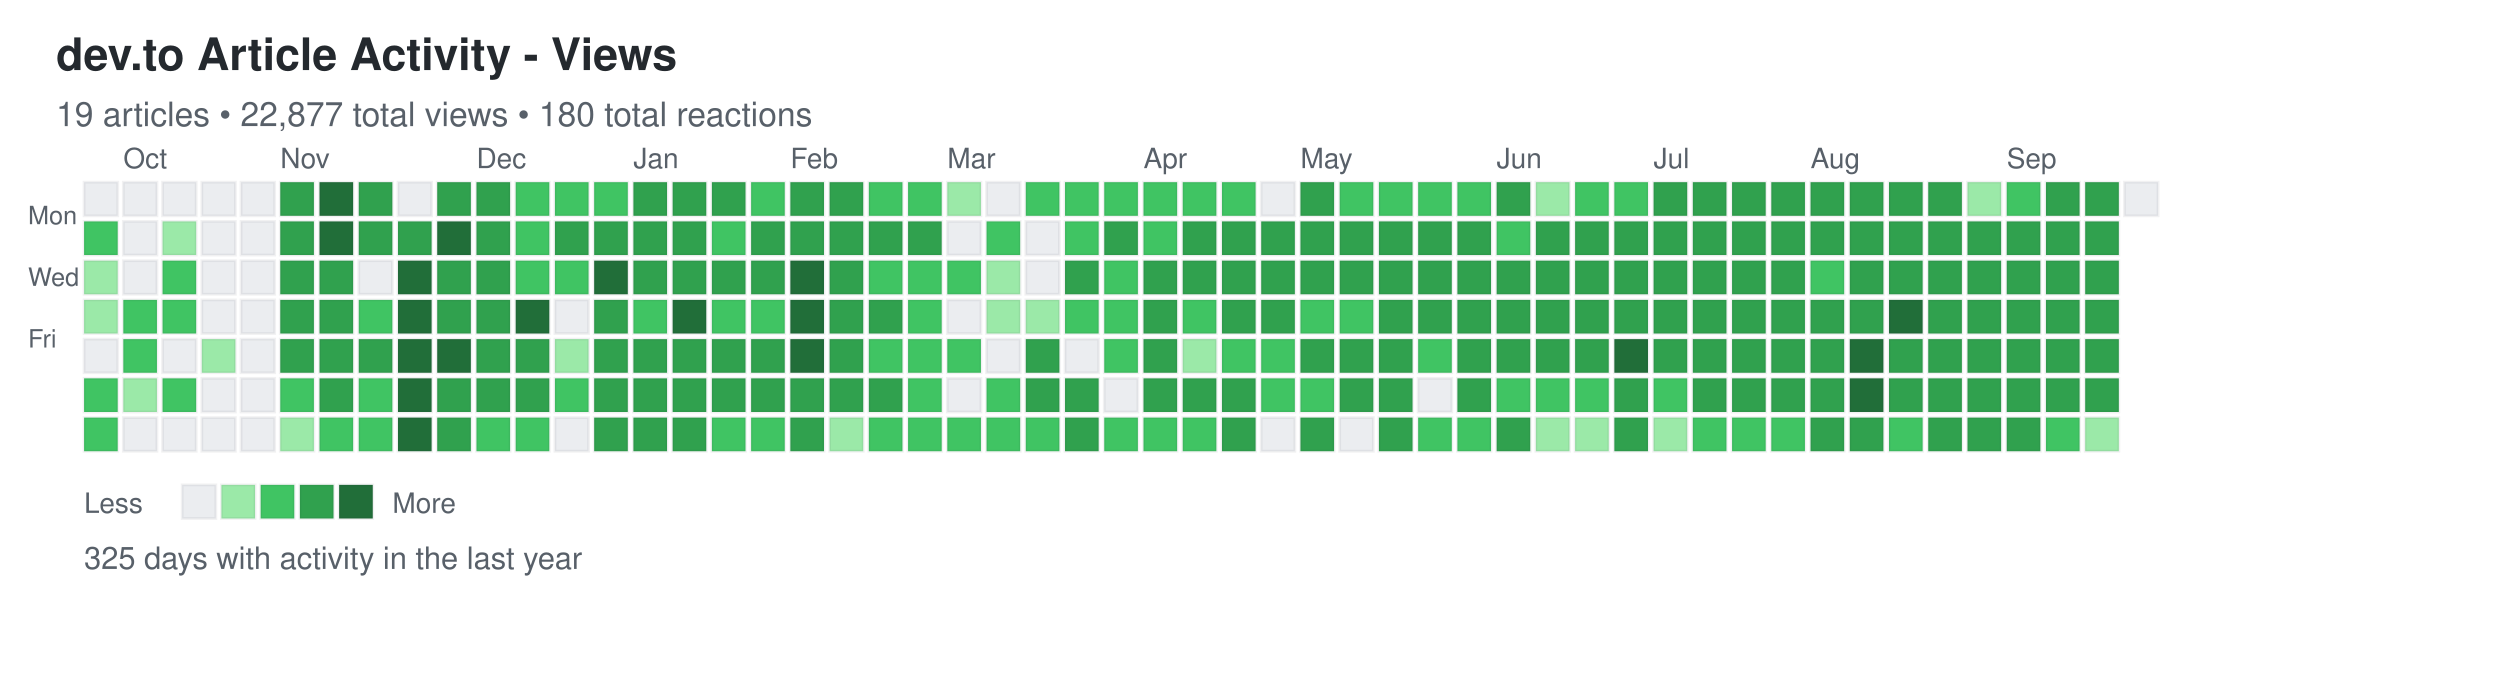
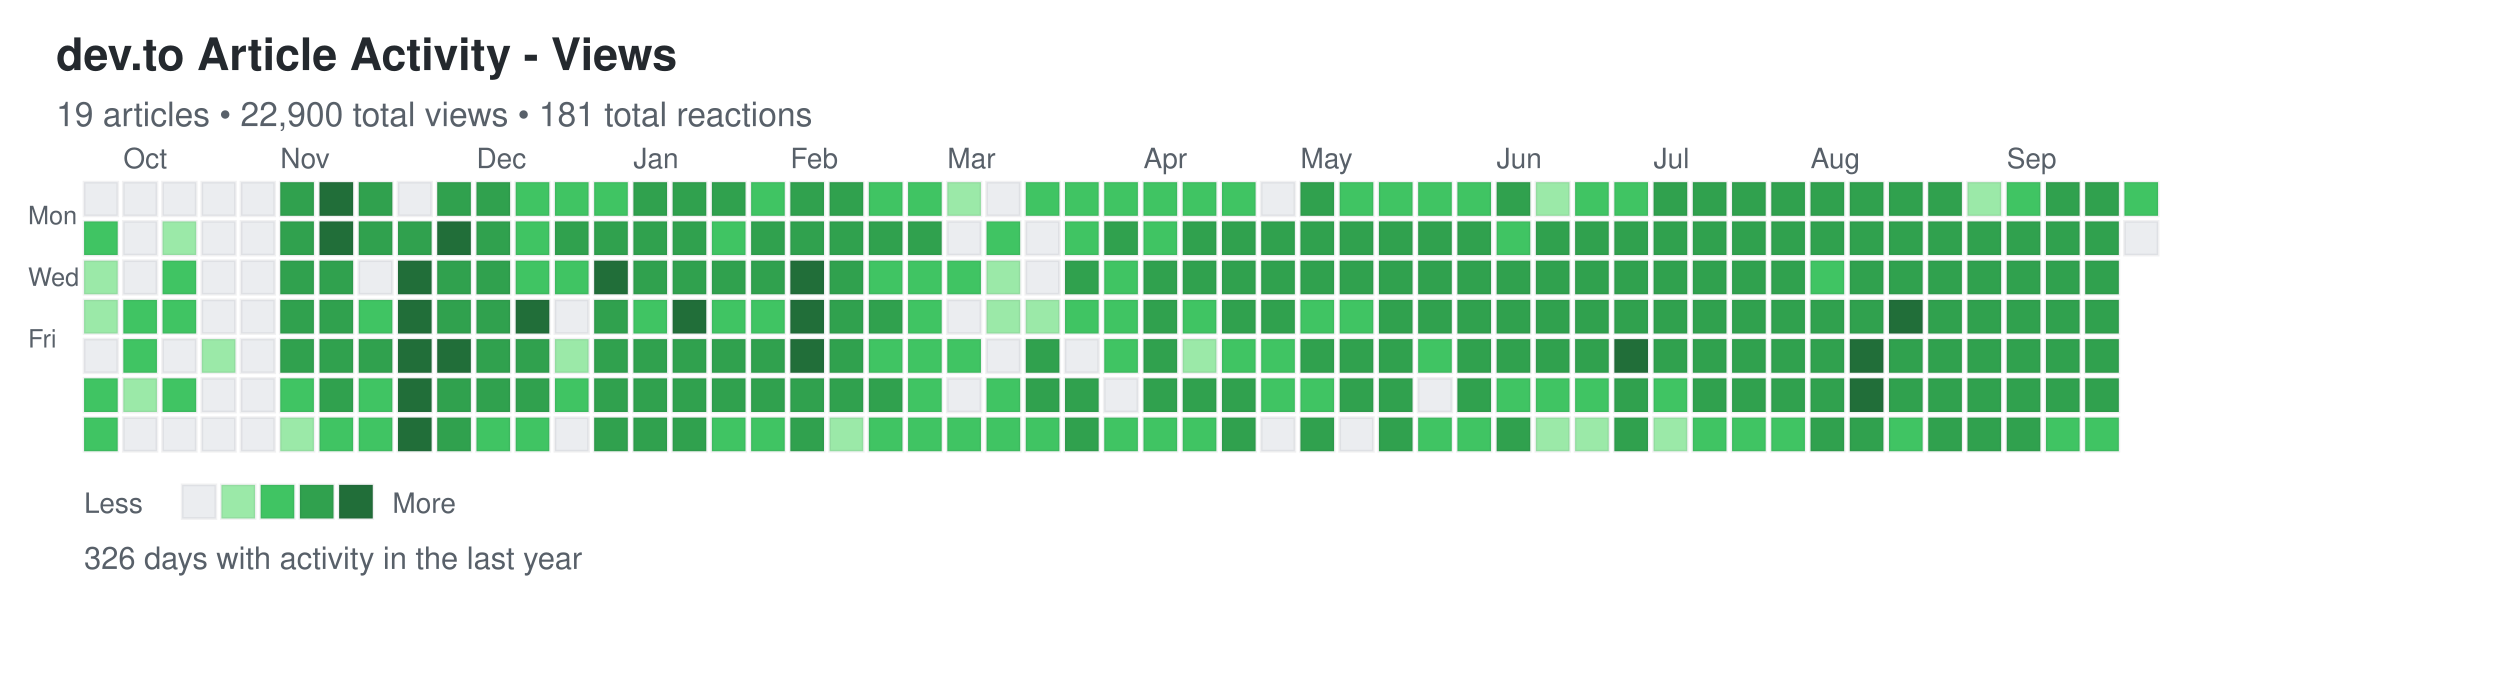
<svg xmlns="http://www.w3.org/2000/svg" width="892" height="248">
  <defs>
    <style>
.day { stroke: rgba(27,31,35,0.06); stroke-width: 1px; cursor: pointer; }
.day:hover { stroke: rgba(27,31,35,0.3); stroke-width: 2px; }
.month-label { font-family: -apple-system, BlinkMacSystemFont, "Segoe UI", Helvetica, Arial, sans-serif; font-size: 10px; fill: #586069; }
.day-label { font-family: -apple-system, BlinkMacSystemFont, "Segoe UI", Helvetica, Arial, sans-serif; font-size: 9px; fill: #586069; }
.title { font-family: -apple-system, BlinkMacSystemFont, "Segoe UI", Helvetica, Arial, sans-serif; font-size: 16px; font-weight: 600; fill: #24292e; }
.subtitle { font-family: -apple-system, BlinkMacSystemFont, "Segoe UI", Helvetica, Arial, sans-serif; font-size: 12px; fill: #586069; }
.stats { font-family: -apple-system, BlinkMacSystemFont, "Segoe UI", Helvetica, Arial, sans-serif; font-size: 11px; fill: #586069; }
.legend-text { font-family: -apple-system, BlinkMacSystemFont, "Segoe UI", Helvetica, Arial, sans-serif; font-size: 10px; fill: #586069; }
</style>
  </defs>
  <text x="20" y="25" class="title">dev.to Article Activity - Views</text>
-   <text x="20" y="45" class="subtitle">19 articles • 22,877 total views • 180 total reactions</text>
+   <text x="20" y="45" class="subtitle">19 articles • 22,900 total views • 181 total reactions</text>
  <text x="10" y="80" class="day-label">Mon</text>
  <text x="10" y="102" class="day-label">Wed</text>
  <text x="10" y="124" class="day-label">Fri</text>
  <rect x="30" y="65" width="12" height="12" fill="#ebedf0" class="day" data-date="2024-09-22" data-level="0" />
  <rect x="30" y="79" width="12" height="12" fill="#40c463" class="day" data-date="2024-09-23" data-level="2" />
  <rect x="30" y="93" width="12" height="12" fill="#9be9a8" class="day" data-date="2024-09-24" data-level="1" />
  <rect x="30" y="107" width="12" height="12" fill="#9be9a8" class="day" data-date="2024-09-25" data-level="1" />
  <rect x="30" y="121" width="12" height="12" fill="#ebedf0" class="day" data-date="2024-09-26" data-level="0" />
  <rect x="30" y="135" width="12" height="12" fill="#40c463" class="day" data-date="2024-09-27" data-level="2" />
  <rect x="30" y="149" width="12" height="12" fill="#40c463" class="day" data-date="2024-09-28" data-level="2" />
  <rect x="44" y="65" width="12" height="12" fill="#ebedf0" class="day" data-date="2024-09-29" data-level="0" />
  <rect x="44" y="79" width="12" height="12" fill="#ebedf0" class="day" data-date="2024-09-30" data-level="0" />
  <rect x="44" y="93" width="12" height="12" fill="#ebedf0" class="day" data-date="2024-10-01" data-level="0" />
  <rect x="44" y="107" width="12" height="12" fill="#40c463" class="day" data-date="2024-10-02" data-level="2" />
  <rect x="44" y="121" width="12" height="12" fill="#40c463" class="day" data-date="2024-10-03" data-level="2" />
  <rect x="44" y="135" width="12" height="12" fill="#9be9a8" class="day" data-date="2024-10-04" data-level="1" />
  <rect x="44" y="149" width="12" height="12" fill="#ebedf0" class="day" data-date="2024-10-05" data-level="0" />
  <rect x="58" y="65" width="12" height="12" fill="#ebedf0" class="day" data-date="2024-10-06" data-level="0" />
  <rect x="58" y="79" width="12" height="12" fill="#9be9a8" class="day" data-date="2024-10-07" data-level="1" />
  <rect x="58" y="93" width="12" height="12" fill="#40c463" class="day" data-date="2024-10-08" data-level="2" />
  <rect x="58" y="107" width="12" height="12" fill="#40c463" class="day" data-date="2024-10-09" data-level="2" />
  <rect x="58" y="121" width="12" height="12" fill="#ebedf0" class="day" data-date="2024-10-10" data-level="0" />
  <rect x="58" y="135" width="12" height="12" fill="#40c463" class="day" data-date="2024-10-11" data-level="2" />
  <rect x="58" y="149" width="12" height="12" fill="#ebedf0" class="day" data-date="2024-10-12" data-level="0" />
  <rect x="72" y="65" width="12" height="12" fill="#ebedf0" class="day" data-date="2024-10-13" data-level="0" />
  <rect x="72" y="79" width="12" height="12" fill="#ebedf0" class="day" data-date="2024-10-14" data-level="0" />
  <rect x="72" y="93" width="12" height="12" fill="#ebedf0" class="day" data-date="2024-10-15" data-level="0" />
  <rect x="72" y="107" width="12" height="12" fill="#ebedf0" class="day" data-date="2024-10-16" data-level="0" />
  <rect x="72" y="121" width="12" height="12" fill="#9be9a8" class="day" data-date="2024-10-17" data-level="1" />
  <rect x="72" y="135" width="12" height="12" fill="#ebedf0" class="day" data-date="2024-10-18" data-level="0" />
  <rect x="72" y="149" width="12" height="12" fill="#ebedf0" class="day" data-date="2024-10-19" data-level="0" />
  <rect x="86" y="65" width="12" height="12" fill="#ebedf0" class="day" data-date="2024-10-20" data-level="0" />
  <rect x="86" y="79" width="12" height="12" fill="#ebedf0" class="day" data-date="2024-10-21" data-level="0" />
  <rect x="86" y="93" width="12" height="12" fill="#ebedf0" class="day" data-date="2024-10-22" data-level="0" />
  <rect x="86" y="107" width="12" height="12" fill="#ebedf0" class="day" data-date="2024-10-23" data-level="0" />
  <rect x="86" y="121" width="12" height="12" fill="#ebedf0" class="day" data-date="2024-10-24" data-level="0" />
  <rect x="86" y="135" width="12" height="12" fill="#ebedf0" class="day" data-date="2024-10-25" data-level="0" />
  <rect x="86" y="149" width="12" height="12" fill="#ebedf0" class="day" data-date="2024-10-26" data-level="0" />
  <rect x="100" y="65" width="12" height="12" fill="#30a14e" class="day" data-date="2024-10-27" data-level="3" />
  <rect x="100" y="79" width="12" height="12" fill="#30a14e" class="day" data-date="2024-10-28" data-level="3" />
  <rect x="100" y="93" width="12" height="12" fill="#30a14e" class="day" data-date="2024-10-29" data-level="3" />
  <rect x="100" y="107" width="12" height="12" fill="#30a14e" class="day" data-date="2024-10-30" data-level="3" />
  <rect x="100" y="121" width="12" height="12" fill="#30a14e" class="day" data-date="2024-10-31" data-level="3" />
  <rect x="100" y="135" width="12" height="12" fill="#40c463" class="day" data-date="2024-11-01" data-level="2" />
  <rect x="100" y="149" width="12" height="12" fill="#9be9a8" class="day" data-date="2024-11-02" data-level="1" />
  <rect x="114" y="65" width="12" height="12" fill="#216e39" class="day" data-date="2024-11-03" data-level="4" />
  <rect x="114" y="79" width="12" height="12" fill="#216e39" class="day" data-date="2024-11-04" data-level="4" />
  <rect x="114" y="93" width="12" height="12" fill="#30a14e" class="day" data-date="2024-11-05" data-level="3" />
  <rect x="114" y="107" width="12" height="12" fill="#30a14e" class="day" data-date="2024-11-06" data-level="3" />
  <rect x="114" y="121" width="12" height="12" fill="#30a14e" class="day" data-date="2024-11-07" data-level="3" />
  <rect x="114" y="135" width="12" height="12" fill="#30a14e" class="day" data-date="2024-11-08" data-level="3" />
  <rect x="114" y="149" width="12" height="12" fill="#40c463" class="day" data-date="2024-11-09" data-level="2" />
  <rect x="128" y="65" width="12" height="12" fill="#30a14e" class="day" data-date="2024-11-10" data-level="3" />
  <rect x="128" y="79" width="12" height="12" fill="#30a14e" class="day" data-date="2024-11-11" data-level="3" />
  <rect x="128" y="93" width="12" height="12" fill="#ebedf0" class="day" data-date="2024-11-12" data-level="0" />
  <rect x="128" y="107" width="12" height="12" fill="#40c463" class="day" data-date="2024-11-13" data-level="2" />
  <rect x="128" y="121" width="12" height="12" fill="#30a14e" class="day" data-date="2024-11-14" data-level="3" />
  <rect x="128" y="135" width="12" height="12" fill="#40c463" class="day" data-date="2024-11-15" data-level="2" />
  <rect x="128" y="149" width="12" height="12" fill="#40c463" class="day" data-date="2024-11-16" data-level="2" />
  <rect x="142" y="65" width="12" height="12" fill="#ebedf0" class="day" data-date="2024-11-17" data-level="0" />
  <rect x="142" y="79" width="12" height="12" fill="#30a14e" class="day" data-date="2024-11-18" data-level="3" />
  <rect x="142" y="93" width="12" height="12" fill="#216e39" class="day" data-date="2024-11-19" data-level="4" />
  <rect x="142" y="107" width="12" height="12" fill="#216e39" class="day" data-date="2024-11-20" data-level="4" />
  <rect x="142" y="121" width="12" height="12" fill="#216e39" class="day" data-date="2024-11-21" data-level="4" />
  <rect x="142" y="135" width="12" height="12" fill="#216e39" class="day" data-date="2024-11-22" data-level="4" />
  <rect x="142" y="149" width="12" height="12" fill="#216e39" class="day" data-date="2024-11-23" data-level="4" />
  <rect x="156" y="65" width="12" height="12" fill="#30a14e" class="day" data-date="2024-11-24" data-level="3" />
  <rect x="156" y="79" width="12" height="12" fill="#216e39" class="day" data-date="2024-11-25" data-level="4" />
  <rect x="156" y="93" width="12" height="12" fill="#30a14e" class="day" data-date="2024-11-26" data-level="3" />
  <rect x="156" y="107" width="12" height="12" fill="#30a14e" class="day" data-date="2024-11-27" data-level="3" />
  <rect x="156" y="121" width="12" height="12" fill="#216e39" class="day" data-date="2024-11-28" data-level="4" />
  <rect x="156" y="135" width="12" height="12" fill="#30a14e" class="day" data-date="2024-11-29" data-level="3" />
  <rect x="156" y="149" width="12" height="12" fill="#30a14e" class="day" data-date="2024-11-30" data-level="3" />
  <rect x="170" y="65" width="12" height="12" fill="#30a14e" class="day" data-date="2024-12-01" data-level="3" />
  <rect x="170" y="79" width="12" height="12" fill="#30a14e" class="day" data-date="2024-12-02" data-level="3" />
  <rect x="170" y="93" width="12" height="12" fill="#30a14e" class="day" data-date="2024-12-03" data-level="3" />
  <rect x="170" y="107" width="12" height="12" fill="#30a14e" class="day" data-date="2024-12-04" data-level="3" />
  <rect x="170" y="121" width="12" height="12" fill="#30a14e" class="day" data-date="2024-12-05" data-level="3" />
  <rect x="170" y="135" width="12" height="12" fill="#30a14e" class="day" data-date="2024-12-06" data-level="3" />
  <rect x="170" y="149" width="12" height="12" fill="#40c463" class="day" data-date="2024-12-07" data-level="2" />
  <rect x="184" y="65" width="12" height="12" fill="#40c463" class="day" data-date="2024-12-08" data-level="2" />
  <rect x="184" y="79" width="12" height="12" fill="#40c463" class="day" data-date="2024-12-09" data-level="2" />
  <rect x="184" y="93" width="12" height="12" fill="#40c463" class="day" data-date="2024-12-10" data-level="2" />
  <rect x="184" y="107" width="12" height="12" fill="#216e39" class="day" data-date="2024-12-11" data-level="4" />
  <rect x="184" y="121" width="12" height="12" fill="#30a14e" class="day" data-date="2024-12-12" data-level="3" />
  <rect x="184" y="135" width="12" height="12" fill="#30a14e" class="day" data-date="2024-12-13" data-level="3" />
  <rect x="184" y="149" width="12" height="12" fill="#40c463" class="day" data-date="2024-12-14" data-level="2" />
  <rect x="198" y="65" width="12" height="12" fill="#40c463" class="day" data-date="2024-12-15" data-level="2" />
  <rect x="198" y="79" width="12" height="12" fill="#30a14e" class="day" data-date="2024-12-16" data-level="3" />
  <rect x="198" y="93" width="12" height="12" fill="#40c463" class="day" data-date="2024-12-17" data-level="2" />
  <rect x="198" y="107" width="12" height="12" fill="#ebedf0" class="day" data-date="2024-12-18" data-level="0" />
  <rect x="198" y="121" width="12" height="12" fill="#9be9a8" class="day" data-date="2024-12-19" data-level="1" />
  <rect x="198" y="135" width="12" height="12" fill="#40c463" class="day" data-date="2024-12-20" data-level="2" />
  <rect x="198" y="149" width="12" height="12" fill="#ebedf0" class="day" data-date="2024-12-21" data-level="0" />
  <rect x="212" y="65" width="12" height="12" fill="#40c463" class="day" data-date="2024-12-22" data-level="2" />
  <rect x="212" y="79" width="12" height="12" fill="#30a14e" class="day" data-date="2024-12-23" data-level="3" />
  <rect x="212" y="93" width="12" height="12" fill="#216e39" class="day" data-date="2024-12-24" data-level="4" />
  <rect x="212" y="107" width="12" height="12" fill="#30a14e" class="day" data-date="2024-12-25" data-level="3" />
  <rect x="212" y="121" width="12" height="12" fill="#30a14e" class="day" data-date="2024-12-26" data-level="3" />
  <rect x="212" y="135" width="12" height="12" fill="#30a14e" class="day" data-date="2024-12-27" data-level="3" />
  <rect x="212" y="149" width="12" height="12" fill="#30a14e" class="day" data-date="2024-12-28" data-level="3" />
  <rect x="226" y="65" width="12" height="12" fill="#30a14e" class="day" data-date="2024-12-29" data-level="3" />
  <rect x="226" y="79" width="12" height="12" fill="#30a14e" class="day" data-date="2024-12-30" data-level="3" />
  <rect x="226" y="93" width="12" height="12" fill="#30a14e" class="day" data-date="2024-12-31" data-level="3" />
  <rect x="226" y="107" width="12" height="12" fill="#40c463" class="day" data-date="2025-01-01" data-level="2" />
  <rect x="226" y="121" width="12" height="12" fill="#30a14e" class="day" data-date="2025-01-02" data-level="3" />
  <rect x="226" y="135" width="12" height="12" fill="#30a14e" class="day" data-date="2025-01-03" data-level="3" />
  <rect x="226" y="149" width="12" height="12" fill="#30a14e" class="day" data-date="2025-01-04" data-level="3" />
  <rect x="240" y="65" width="12" height="12" fill="#30a14e" class="day" data-date="2025-01-05" data-level="3" />
  <rect x="240" y="79" width="12" height="12" fill="#30a14e" class="day" data-date="2025-01-06" data-level="3" />
  <rect x="240" y="93" width="12" height="12" fill="#30a14e" class="day" data-date="2025-01-07" data-level="3" />
  <rect x="240" y="107" width="12" height="12" fill="#216e39" class="day" data-date="2025-01-08" data-level="4" />
  <rect x="240" y="121" width="12" height="12" fill="#30a14e" class="day" data-date="2025-01-09" data-level="3" />
  <rect x="240" y="135" width="12" height="12" fill="#30a14e" class="day" data-date="2025-01-10" data-level="3" />
  <rect x="240" y="149" width="12" height="12" fill="#30a14e" class="day" data-date="2025-01-11" data-level="3" />
  <rect x="254" y="65" width="12" height="12" fill="#30a14e" class="day" data-date="2025-01-12" data-level="3" />
  <rect x="254" y="79" width="12" height="12" fill="#40c463" class="day" data-date="2025-01-13" data-level="2" />
  <rect x="254" y="93" width="12" height="12" fill="#30a14e" class="day" data-date="2025-01-14" data-level="3" />
  <rect x="254" y="107" width="12" height="12" fill="#40c463" class="day" data-date="2025-01-15" data-level="2" />
  <rect x="254" y="121" width="12" height="12" fill="#30a14e" class="day" data-date="2025-01-16" data-level="3" />
  <rect x="254" y="135" width="12" height="12" fill="#30a14e" class="day" data-date="2025-01-17" data-level="3" />
  <rect x="254" y="149" width="12" height="12" fill="#40c463" class="day" data-date="2025-01-18" data-level="2" />
  <rect x="268" y="65" width="12" height="12" fill="#40c463" class="day" data-date="2025-01-19" data-level="2" />
  <rect x="268" y="79" width="12" height="12" fill="#30a14e" class="day" data-date="2025-01-20" data-level="3" />
  <rect x="268" y="93" width="12" height="12" fill="#30a14e" class="day" data-date="2025-01-21" data-level="3" />
  <rect x="268" y="107" width="12" height="12" fill="#40c463" class="day" data-date="2025-01-22" data-level="2" />
  <rect x="268" y="121" width="12" height="12" fill="#30a14e" class="day" data-date="2025-01-23" data-level="3" />
  <rect x="268" y="135" width="12" height="12" fill="#30a14e" class="day" data-date="2025-01-24" data-level="3" />
  <rect x="268" y="149" width="12" height="12" fill="#40c463" class="day" data-date="2025-01-25" data-level="2" />
  <rect x="282" y="65" width="12" height="12" fill="#30a14e" class="day" data-date="2025-01-26" data-level="3" />
  <rect x="282" y="79" width="12" height="12" fill="#30a14e" class="day" data-date="2025-01-27" data-level="3" />
  <rect x="282" y="93" width="12" height="12" fill="#216e39" class="day" data-date="2025-01-28" data-level="4" />
  <rect x="282" y="107" width="12" height="12" fill="#216e39" class="day" data-date="2025-01-29" data-level="4" />
  <rect x="282" y="121" width="12" height="12" fill="#216e39" class="day" data-date="2025-01-30" data-level="4" />
  <rect x="282" y="135" width="12" height="12" fill="#30a14e" class="day" data-date="2025-01-31" data-level="3" />
  <rect x="282" y="149" width="12" height="12" fill="#30a14e" class="day" data-date="2025-02-01" data-level="3" />
  <rect x="296" y="65" width="12" height="12" fill="#30a14e" class="day" data-date="2025-02-02" data-level="3" />
  <rect x="296" y="79" width="12" height="12" fill="#30a14e" class="day" data-date="2025-02-03" data-level="3" />
  <rect x="296" y="93" width="12" height="12" fill="#30a14e" class="day" data-date="2025-02-04" data-level="3" />
  <rect x="296" y="107" width="12" height="12" fill="#30a14e" class="day" data-date="2025-02-05" data-level="3" />
  <rect x="296" y="121" width="12" height="12" fill="#30a14e" class="day" data-date="2025-02-06" data-level="3" />
  <rect x="296" y="135" width="12" height="12" fill="#30a14e" class="day" data-date="2025-02-07" data-level="3" />
  <rect x="296" y="149" width="12" height="12" fill="#9be9a8" class="day" data-date="2025-02-08" data-level="1" />
  <rect x="310" y="65" width="12" height="12" fill="#40c463" class="day" data-date="2025-02-09" data-level="2" />
  <rect x="310" y="79" width="12" height="12" fill="#30a14e" class="day" data-date="2025-02-10" data-level="3" />
  <rect x="310" y="93" width="12" height="12" fill="#40c463" class="day" data-date="2025-02-11" data-level="2" />
  <rect x="310" y="107" width="12" height="12" fill="#30a14e" class="day" data-date="2025-02-12" data-level="3" />
  <rect x="310" y="121" width="12" height="12" fill="#40c463" class="day" data-date="2025-02-13" data-level="2" />
  <rect x="310" y="135" width="12" height="12" fill="#30a14e" class="day" data-date="2025-02-14" data-level="3" />
  <rect x="310" y="149" width="12" height="12" fill="#40c463" class="day" data-date="2025-02-15" data-level="2" />
  <rect x="324" y="65" width="12" height="12" fill="#40c463" class="day" data-date="2025-02-16" data-level="2" />
  <rect x="324" y="79" width="12" height="12" fill="#30a14e" class="day" data-date="2025-02-17" data-level="3" />
  <rect x="324" y="93" width="12" height="12" fill="#40c463" class="day" data-date="2025-02-18" data-level="2" />
  <rect x="324" y="107" width="12" height="12" fill="#40c463" class="day" data-date="2025-02-19" data-level="2" />
  <rect x="324" y="121" width="12" height="12" fill="#40c463" class="day" data-date="2025-02-20" data-level="2" />
  <rect x="324" y="135" width="12" height="12" fill="#40c463" class="day" data-date="2025-02-21" data-level="2" />
  <rect x="324" y="149" width="12" height="12" fill="#40c463" class="day" data-date="2025-02-22" data-level="2" />
  <rect x="338" y="65" width="12" height="12" fill="#9be9a8" class="day" data-date="2025-02-23" data-level="1" />
  <rect x="338" y="79" width="12" height="12" fill="#ebedf0" class="day" data-date="2025-02-24" data-level="0" />
  <rect x="338" y="93" width="12" height="12" fill="#40c463" class="day" data-date="2025-02-25" data-level="2" />
  <rect x="338" y="107" width="12" height="12" fill="#ebedf0" class="day" data-date="2025-02-26" data-level="0" />
  <rect x="338" y="121" width="12" height="12" fill="#40c463" class="day" data-date="2025-02-27" data-level="2" />
  <rect x="338" y="135" width="12" height="12" fill="#ebedf0" class="day" data-date="2025-02-28" data-level="0" />
  <rect x="338" y="149" width="12" height="12" fill="#40c463" class="day" data-date="2025-03-01" data-level="2" />
  <rect x="352" y="65" width="12" height="12" fill="#ebedf0" class="day" data-date="2025-03-02" data-level="0" />
  <rect x="352" y="79" width="12" height="12" fill="#40c463" class="day" data-date="2025-03-03" data-level="2" />
  <rect x="352" y="93" width="12" height="12" fill="#9be9a8" class="day" data-date="2025-03-04" data-level="1" />
  <rect x="352" y="107" width="12" height="12" fill="#9be9a8" class="day" data-date="2025-03-05" data-level="1" />
  <rect x="352" y="121" width="12" height="12" fill="#ebedf0" class="day" data-date="2025-03-06" data-level="0" />
  <rect x="352" y="135" width="12" height="12" fill="#40c463" class="day" data-date="2025-03-07" data-level="2" />
  <rect x="352" y="149" width="12" height="12" fill="#40c463" class="day" data-date="2025-03-08" data-level="2" />
  <rect x="366" y="65" width="12" height="12" fill="#40c463" class="day" data-date="2025-03-09" data-level="2" />
  <rect x="366" y="79" width="12" height="12" fill="#ebedf0" class="day" data-date="2025-03-10" data-level="0" />
  <rect x="366" y="93" width="12" height="12" fill="#ebedf0" class="day" data-date="2025-03-11" data-level="0" />
  <rect x="366" y="107" width="12" height="12" fill="#9be9a8" class="day" data-date="2025-03-12" data-level="1" />
  <rect x="366" y="121" width="12" height="12" fill="#30a14e" class="day" data-date="2025-03-13" data-level="3" />
  <rect x="366" y="135" width="12" height="12" fill="#30a14e" class="day" data-date="2025-03-14" data-level="3" />
  <rect x="366" y="149" width="12" height="12" fill="#40c463" class="day" data-date="2025-03-15" data-level="2" />
  <rect x="380" y="65" width="12" height="12" fill="#40c463" class="day" data-date="2025-03-16" data-level="2" />
  <rect x="380" y="79" width="12" height="12" fill="#40c463" class="day" data-date="2025-03-17" data-level="2" />
  <rect x="380" y="93" width="12" height="12" fill="#30a14e" class="day" data-date="2025-03-18" data-level="3" />
  <rect x="380" y="107" width="12" height="12" fill="#40c463" class="day" data-date="2025-03-19" data-level="2" />
  <rect x="380" y="121" width="12" height="12" fill="#ebedf0" class="day" data-date="2025-03-20" data-level="0" />
  <rect x="380" y="135" width="12" height="12" fill="#30a14e" class="day" data-date="2025-03-21" data-level="3" />
  <rect x="380" y="149" width="12" height="12" fill="#30a14e" class="day" data-date="2025-03-22" data-level="3" />
  <rect x="394" y="65" width="12" height="12" fill="#40c463" class="day" data-date="2025-03-23" data-level="2" />
  <rect x="394" y="79" width="12" height="12" fill="#30a14e" class="day" data-date="2025-03-24" data-level="3" />
  <rect x="394" y="93" width="12" height="12" fill="#40c463" class="day" data-date="2025-03-25" data-level="2" />
  <rect x="394" y="107" width="12" height="12" fill="#40c463" class="day" data-date="2025-03-26" data-level="2" />
  <rect x="394" y="121" width="12" height="12" fill="#40c463" class="day" data-date="2025-03-27" data-level="2" />
  <rect x="394" y="135" width="12" height="12" fill="#ebedf0" class="day" data-date="2025-03-28" data-level="0" />
  <rect x="394" y="149" width="12" height="12" fill="#40c463" class="day" data-date="2025-03-29" data-level="2" />
  <rect x="408" y="65" width="12" height="12" fill="#40c463" class="day" data-date="2025-03-30" data-level="2" />
  <rect x="408" y="79" width="12" height="12" fill="#40c463" class="day" data-date="2025-03-31" data-level="2" />
  <rect x="408" y="93" width="12" height="12" fill="#30a14e" class="day" data-date="2025-04-01" data-level="3" />
  <rect x="408" y="107" width="12" height="12" fill="#30a14e" class="day" data-date="2025-04-02" data-level="3" />
  <rect x="408" y="121" width="12" height="12" fill="#30a14e" class="day" data-date="2025-04-03" data-level="3" />
  <rect x="408" y="135" width="12" height="12" fill="#30a14e" class="day" data-date="2025-04-04" data-level="3" />
  <rect x="408" y="149" width="12" height="12" fill="#40c463" class="day" data-date="2025-04-05" data-level="2" />
  <rect x="422" y="65" width="12" height="12" fill="#40c463" class="day" data-date="2025-04-06" data-level="2" />
  <rect x="422" y="79" width="12" height="12" fill="#30a14e" class="day" data-date="2025-04-07" data-level="3" />
  <rect x="422" y="93" width="12" height="12" fill="#30a14e" class="day" data-date="2025-04-08" data-level="3" />
  <rect x="422" y="107" width="12" height="12" fill="#40c463" class="day" data-date="2025-04-09" data-level="2" />
  <rect x="422" y="121" width="12" height="12" fill="#9be9a8" class="day" data-date="2025-04-10" data-level="1" />
  <rect x="422" y="135" width="12" height="12" fill="#30a14e" class="day" data-date="2025-04-11" data-level="3" />
  <rect x="422" y="149" width="12" height="12" fill="#40c463" class="day" data-date="2025-04-12" data-level="2" />
  <rect x="436" y="65" width="12" height="12" fill="#40c463" class="day" data-date="2025-04-13" data-level="2" />
  <rect x="436" y="79" width="12" height="12" fill="#30a14e" class="day" data-date="2025-04-14" data-level="3" />
  <rect x="436" y="93" width="12" height="12" fill="#30a14e" class="day" data-date="2025-04-15" data-level="3" />
  <rect x="436" y="107" width="12" height="12" fill="#30a14e" class="day" data-date="2025-04-16" data-level="3" />
  <rect x="436" y="121" width="12" height="12" fill="#40c463" class="day" data-date="2025-04-17" data-level="2" />
  <rect x="436" y="135" width="12" height="12" fill="#30a14e" class="day" data-date="2025-04-18" data-level="3" />
  <rect x="436" y="149" width="12" height="12" fill="#30a14e" class="day" data-date="2025-04-19" data-level="3" />
  <rect x="450" y="65" width="12" height="12" fill="#ebedf0" class="day" data-date="2025-04-20" data-level="0" />
  <rect x="450" y="79" width="12" height="12" fill="#30a14e" class="day" data-date="2025-04-21" data-level="3" />
  <rect x="450" y="93" width="12" height="12" fill="#30a14e" class="day" data-date="2025-04-22" data-level="3" />
  <rect x="450" y="107" width="12" height="12" fill="#30a14e" class="day" data-date="2025-04-23" data-level="3" />
  <rect x="450" y="121" width="12" height="12" fill="#40c463" class="day" data-date="2025-04-24" data-level="2" />
  <rect x="450" y="135" width="12" height="12" fill="#40c463" class="day" data-date="2025-04-25" data-level="2" />
  <rect x="450" y="149" width="12" height="12" fill="#ebedf0" class="day" data-date="2025-04-26" data-level="0" />
  <rect x="464" y="65" width="12" height="12" fill="#30a14e" class="day" data-date="2025-04-27" data-level="3" />
  <rect x="464" y="79" width="12" height="12" fill="#30a14e" class="day" data-date="2025-04-28" data-level="3" />
  <rect x="464" y="93" width="12" height="12" fill="#30a14e" class="day" data-date="2025-04-29" data-level="3" />
  <rect x="464" y="107" width="12" height="12" fill="#40c463" class="day" data-date="2025-04-30" data-level="2" />
  <rect x="464" y="121" width="12" height="12" fill="#30a14e" class="day" data-date="2025-05-01" data-level="3" />
  <rect x="464" y="135" width="12" height="12" fill="#40c463" class="day" data-date="2025-05-02" data-level="2" />
  <rect x="464" y="149" width="12" height="12" fill="#30a14e" class="day" data-date="2025-05-03" data-level="3" />
  <rect x="478" y="65" width="12" height="12" fill="#40c463" class="day" data-date="2025-05-04" data-level="2" />
  <rect x="478" y="79" width="12" height="12" fill="#30a14e" class="day" data-date="2025-05-05" data-level="3" />
  <rect x="478" y="93" width="12" height="12" fill="#30a14e" class="day" data-date="2025-05-06" data-level="3" />
  <rect x="478" y="107" width="12" height="12" fill="#40c463" class="day" data-date="2025-05-07" data-level="2" />
  <rect x="478" y="121" width="12" height="12" fill="#30a14e" class="day" data-date="2025-05-08" data-level="3" />
  <rect x="478" y="135" width="12" height="12" fill="#30a14e" class="day" data-date="2025-05-09" data-level="3" />
  <rect x="478" y="149" width="12" height="12" fill="#ebedf0" class="day" data-date="2025-05-10" data-level="0" />
  <rect x="492" y="65" width="12" height="12" fill="#40c463" class="day" data-date="2025-05-11" data-level="2" />
  <rect x="492" y="79" width="12" height="12" fill="#30a14e" class="day" data-date="2025-05-12" data-level="3" />
  <rect x="492" y="93" width="12" height="12" fill="#30a14e" class="day" data-date="2025-05-13" data-level="3" />
  <rect x="492" y="107" width="12" height="12" fill="#30a14e" class="day" data-date="2025-05-14" data-level="3" />
  <rect x="492" y="121" width="12" height="12" fill="#30a14e" class="day" data-date="2025-05-15" data-level="3" />
  <rect x="492" y="135" width="12" height="12" fill="#30a14e" class="day" data-date="2025-05-16" data-level="3" />
  <rect x="492" y="149" width="12" height="12" fill="#30a14e" class="day" data-date="2025-05-17" data-level="3" />
  <rect x="506" y="65" width="12" height="12" fill="#40c463" class="day" data-date="2025-05-18" data-level="2" />
  <rect x="506" y="79" width="12" height="12" fill="#30a14e" class="day" data-date="2025-05-19" data-level="3" />
  <rect x="506" y="93" width="12" height="12" fill="#30a14e" class="day" data-date="2025-05-20" data-level="3" />
  <rect x="506" y="107" width="12" height="12" fill="#30a14e" class="day" data-date="2025-05-21" data-level="3" />
  <rect x="506" y="121" width="12" height="12" fill="#40c463" class="day" data-date="2025-05-22" data-level="2" />
  <rect x="506" y="135" width="12" height="12" fill="#ebedf0" class="day" data-date="2025-05-23" data-level="0" />
  <rect x="506" y="149" width="12" height="12" fill="#40c463" class="day" data-date="2025-05-24" data-level="2" />
  <rect x="520" y="65" width="12" height="12" fill="#40c463" class="day" data-date="2025-05-25" data-level="2" />
  <rect x="520" y="79" width="12" height="12" fill="#30a14e" class="day" data-date="2025-05-26" data-level="3" />
  <rect x="520" y="93" width="12" height="12" fill="#30a14e" class="day" data-date="2025-05-27" data-level="3" />
  <rect x="520" y="107" width="12" height="12" fill="#30a14e" class="day" data-date="2025-05-28" data-level="3" />
  <rect x="520" y="121" width="12" height="12" fill="#30a14e" class="day" data-date="2025-05-29" data-level="3" />
  <rect x="520" y="135" width="12" height="12" fill="#30a14e" class="day" data-date="2025-05-30" data-level="3" />
  <rect x="520" y="149" width="12" height="12" fill="#40c463" class="day" data-date="2025-05-31" data-level="2" />
  <rect x="534" y="65" width="12" height="12" fill="#30a14e" class="day" data-date="2025-06-01" data-level="3" />
  <rect x="534" y="79" width="12" height="12" fill="#40c463" class="day" data-date="2025-06-02" data-level="2" />
  <rect x="534" y="93" width="12" height="12" fill="#30a14e" class="day" data-date="2025-06-03" data-level="3" />
  <rect x="534" y="107" width="12" height="12" fill="#30a14e" class="day" data-date="2025-06-04" data-level="3" />
  <rect x="534" y="121" width="12" height="12" fill="#30a14e" class="day" data-date="2025-06-05" data-level="3" />
  <rect x="534" y="135" width="12" height="12" fill="#40c463" class="day" data-date="2025-06-06" data-level="2" />
  <rect x="534" y="149" width="12" height="12" fill="#30a14e" class="day" data-date="2025-06-07" data-level="3" />
  <rect x="548" y="65" width="12" height="12" fill="#9be9a8" class="day" data-date="2025-06-08" data-level="1" />
  <rect x="548" y="79" width="12" height="12" fill="#30a14e" class="day" data-date="2025-06-09" data-level="3" />
  <rect x="548" y="93" width="12" height="12" fill="#30a14e" class="day" data-date="2025-06-10" data-level="3" />
  <rect x="548" y="107" width="12" height="12" fill="#30a14e" class="day" data-date="2025-06-11" data-level="3" />
  <rect x="548" y="121" width="12" height="12" fill="#30a14e" class="day" data-date="2025-06-12" data-level="3" />
  <rect x="548" y="135" width="12" height="12" fill="#40c463" class="day" data-date="2025-06-13" data-level="2" />
  <rect x="548" y="149" width="12" height="12" fill="#9be9a8" class="day" data-date="2025-06-14" data-level="1" />
  <rect x="562" y="65" width="12" height="12" fill="#40c463" class="day" data-date="2025-06-15" data-level="2" />
  <rect x="562" y="79" width="12" height="12" fill="#30a14e" class="day" data-date="2025-06-16" data-level="3" />
  <rect x="562" y="93" width="12" height="12" fill="#30a14e" class="day" data-date="2025-06-17" data-level="3" />
  <rect x="562" y="107" width="12" height="12" fill="#30a14e" class="day" data-date="2025-06-18" data-level="3" />
  <rect x="562" y="121" width="12" height="12" fill="#30a14e" class="day" data-date="2025-06-19" data-level="3" />
  <rect x="562" y="135" width="12" height="12" fill="#40c463" class="day" data-date="2025-06-20" data-level="2" />
  <rect x="562" y="149" width="12" height="12" fill="#9be9a8" class="day" data-date="2025-06-21" data-level="1" />
  <rect x="576" y="65" width="12" height="12" fill="#40c463" class="day" data-date="2025-06-22" data-level="2" />
  <rect x="576" y="79" width="12" height="12" fill="#30a14e" class="day" data-date="2025-06-23" data-level="3" />
  <rect x="576" y="93" width="12" height="12" fill="#30a14e" class="day" data-date="2025-06-24" data-level="3" />
  <rect x="576" y="107" width="12" height="12" fill="#30a14e" class="day" data-date="2025-06-25" data-level="3" />
  <rect x="576" y="121" width="12" height="12" fill="#216e39" class="day" data-date="2025-06-26" data-level="4" />
  <rect x="576" y="135" width="12" height="12" fill="#30a14e" class="day" data-date="2025-06-27" data-level="3" />
  <rect x="576" y="149" width="12" height="12" fill="#30a14e" class="day" data-date="2025-06-28" data-level="3" />
  <rect x="590" y="65" width="12" height="12" fill="#30a14e" class="day" data-date="2025-06-29" data-level="3" />
  <rect x="590" y="79" width="12" height="12" fill="#30a14e" class="day" data-date="2025-06-30" data-level="3" />
  <rect x="590" y="93" width="12" height="12" fill="#30a14e" class="day" data-date="2025-07-01" data-level="3" />
  <rect x="590" y="107" width="12" height="12" fill="#30a14e" class="day" data-date="2025-07-02" data-level="3" />
  <rect x="590" y="121" width="12" height="12" fill="#30a14e" class="day" data-date="2025-07-03" data-level="3" />
  <rect x="590" y="135" width="12" height="12" fill="#40c463" class="day" data-date="2025-07-04" data-level="2" />
  <rect x="590" y="149" width="12" height="12" fill="#9be9a8" class="day" data-date="2025-07-05" data-level="1" />
  <rect x="604" y="65" width="12" height="12" fill="#30a14e" class="day" data-date="2025-07-06" data-level="3" />
  <rect x="604" y="79" width="12" height="12" fill="#30a14e" class="day" data-date="2025-07-07" data-level="3" />
  <rect x="604" y="93" width="12" height="12" fill="#30a14e" class="day" data-date="2025-07-08" data-level="3" />
  <rect x="604" y="107" width="12" height="12" fill="#30a14e" class="day" data-date="2025-07-09" data-level="3" />
  <rect x="604" y="121" width="12" height="12" fill="#30a14e" class="day" data-date="2025-07-10" data-level="3" />
  <rect x="604" y="135" width="12" height="12" fill="#30a14e" class="day" data-date="2025-07-11" data-level="3" />
  <rect x="604" y="149" width="12" height="12" fill="#40c463" class="day" data-date="2025-07-12" data-level="2" />
  <rect x="618" y="65" width="12" height="12" fill="#30a14e" class="day" data-date="2025-07-13" data-level="3" />
  <rect x="618" y="79" width="12" height="12" fill="#30a14e" class="day" data-date="2025-07-14" data-level="3" />
  <rect x="618" y="93" width="12" height="12" fill="#30a14e" class="day" data-date="2025-07-15" data-level="3" />
  <rect x="618" y="107" width="12" height="12" fill="#30a14e" class="day" data-date="2025-07-16" data-level="3" />
  <rect x="618" y="121" width="12" height="12" fill="#30a14e" class="day" data-date="2025-07-17" data-level="3" />
  <rect x="618" y="135" width="12" height="12" fill="#30a14e" class="day" data-date="2025-07-18" data-level="3" />
  <rect x="618" y="149" width="12" height="12" fill="#40c463" class="day" data-date="2025-07-19" data-level="2" />
  <rect x="632" y="65" width="12" height="12" fill="#30a14e" class="day" data-date="2025-07-20" data-level="3" />
  <rect x="632" y="79" width="12" height="12" fill="#30a14e" class="day" data-date="2025-07-21" data-level="3" />
  <rect x="632" y="93" width="12" height="12" fill="#30a14e" class="day" data-date="2025-07-22" data-level="3" />
  <rect x="632" y="107" width="12" height="12" fill="#30a14e" class="day" data-date="2025-07-23" data-level="3" />
  <rect x="632" y="121" width="12" height="12" fill="#30a14e" class="day" data-date="2025-07-24" data-level="3" />
  <rect x="632" y="135" width="12" height="12" fill="#30a14e" class="day" data-date="2025-07-25" data-level="3" />
  <rect x="632" y="149" width="12" height="12" fill="#40c463" class="day" data-date="2025-07-26" data-level="2" />
  <rect x="646" y="65" width="12" height="12" fill="#30a14e" class="day" data-date="2025-07-27" data-level="3" />
  <rect x="646" y="79" width="12" height="12" fill="#30a14e" class="day" data-date="2025-07-28" data-level="3" />
  <rect x="646" y="93" width="12" height="12" fill="#40c463" class="day" data-date="2025-07-29" data-level="2" />
  <rect x="646" y="107" width="12" height="12" fill="#30a14e" class="day" data-date="2025-07-30" data-level="3" />
  <rect x="646" y="121" width="12" height="12" fill="#30a14e" class="day" data-date="2025-07-31" data-level="3" />
  <rect x="646" y="135" width="12" height="12" fill="#30a14e" class="day" data-date="2025-08-01" data-level="3" />
  <rect x="646" y="149" width="12" height="12" fill="#30a14e" class="day" data-date="2025-08-02" data-level="3" />
  <rect x="660" y="65" width="12" height="12" fill="#30a14e" class="day" data-date="2025-08-03" data-level="3" />
  <rect x="660" y="79" width="12" height="12" fill="#30a14e" class="day" data-date="2025-08-04" data-level="3" />
  <rect x="660" y="93" width="12" height="12" fill="#30a14e" class="day" data-date="2025-08-05" data-level="3" />
  <rect x="660" y="107" width="12" height="12" fill="#30a14e" class="day" data-date="2025-08-06" data-level="3" />
  <rect x="660" y="121" width="12" height="12" fill="#216e39" class="day" data-date="2025-08-07" data-level="4" />
  <rect x="660" y="135" width="12" height="12" fill="#216e39" class="day" data-date="2025-08-08" data-level="4" />
  <rect x="660" y="149" width="12" height="12" fill="#30a14e" class="day" data-date="2025-08-09" data-level="3" />
  <rect x="674" y="65" width="12" height="12" fill="#30a14e" class="day" data-date="2025-08-10" data-level="3" />
  <rect x="674" y="79" width="12" height="12" fill="#30a14e" class="day" data-date="2025-08-11" data-level="3" />
  <rect x="674" y="93" width="12" height="12" fill="#30a14e" class="day" data-date="2025-08-12" data-level="3" />
  <rect x="674" y="107" width="12" height="12" fill="#216e39" class="day" data-date="2025-08-13" data-level="4" />
  <rect x="674" y="121" width="12" height="12" fill="#30a14e" class="day" data-date="2025-08-14" data-level="3" />
  <rect x="674" y="135" width="12" height="12" fill="#30a14e" class="day" data-date="2025-08-15" data-level="3" />
  <rect x="674" y="149" width="12" height="12" fill="#40c463" class="day" data-date="2025-08-16" data-level="2" />
  <rect x="688" y="65" width="12" height="12" fill="#30a14e" class="day" data-date="2025-08-17" data-level="3" />
  <rect x="688" y="79" width="12" height="12" fill="#30a14e" class="day" data-date="2025-08-18" data-level="3" />
  <rect x="688" y="93" width="12" height="12" fill="#30a14e" class="day" data-date="2025-08-19" data-level="3" />
  <rect x="688" y="107" width="12" height="12" fill="#30a14e" class="day" data-date="2025-08-20" data-level="3" />
  <rect x="688" y="121" width="12" height="12" fill="#30a14e" class="day" data-date="2025-08-21" data-level="3" />
  <rect x="688" y="135" width="12" height="12" fill="#30a14e" class="day" data-date="2025-08-22" data-level="3" />
  <rect x="688" y="149" width="12" height="12" fill="#30a14e" class="day" data-date="2025-08-23" data-level="3" />
  <rect x="702" y="65" width="12" height="12" fill="#9be9a8" class="day" data-date="2025-08-24" data-level="1" />
  <rect x="702" y="79" width="12" height="12" fill="#30a14e" class="day" data-date="2025-08-25" data-level="3" />
  <rect x="702" y="93" width="12" height="12" fill="#30a14e" class="day" data-date="2025-08-26" data-level="3" />
  <rect x="702" y="107" width="12" height="12" fill="#30a14e" class="day" data-date="2025-08-27" data-level="3" />
  <rect x="702" y="121" width="12" height="12" fill="#30a14e" class="day" data-date="2025-08-28" data-level="3" />
  <rect x="702" y="135" width="12" height="12" fill="#30a14e" class="day" data-date="2025-08-29" data-level="3" />
  <rect x="702" y="149" width="12" height="12" fill="#30a14e" class="day" data-date="2025-08-30" data-level="3" />
  <rect x="716" y="65" width="12" height="12" fill="#40c463" class="day" data-date="2025-08-31" data-level="2" />
  <rect x="716" y="79" width="12" height="12" fill="#30a14e" class="day" data-date="2025-09-01" data-level="3" />
  <rect x="716" y="93" width="12" height="12" fill="#30a14e" class="day" data-date="2025-09-02" data-level="3" />
  <rect x="716" y="107" width="12" height="12" fill="#30a14e" class="day" data-date="2025-09-03" data-level="3" />
  <rect x="716" y="121" width="12" height="12" fill="#30a14e" class="day" data-date="2025-09-04" data-level="3" />
  <rect x="716" y="135" width="12" height="12" fill="#30a14e" class="day" data-date="2025-09-05" data-level="3" />
  <rect x="716" y="149" width="12" height="12" fill="#30a14e" class="day" data-date="2025-09-06" data-level="3" />
  <rect x="730" y="65" width="12" height="12" fill="#30a14e" class="day" data-date="2025-09-07" data-level="3" />
  <rect x="730" y="79" width="12" height="12" fill="#30a14e" class="day" data-date="2025-09-08" data-level="3" />
  <rect x="730" y="93" width="12" height="12" fill="#30a14e" class="day" data-date="2025-09-09" data-level="3" />
  <rect x="730" y="107" width="12" height="12" fill="#30a14e" class="day" data-date="2025-09-10" data-level="3" />
  <rect x="730" y="121" width="12" height="12" fill="#30a14e" class="day" data-date="2025-09-11" data-level="3" />
  <rect x="730" y="135" width="12" height="12" fill="#30a14e" class="day" data-date="2025-09-12" data-level="3" />
  <rect x="730" y="149" width="12" height="12" fill="#40c463" class="day" data-date="2025-09-13" data-level="2" />
  <rect x="744" y="65" width="12" height="12" fill="#30a14e" class="day" data-date="2025-09-14" data-level="3" />
  <rect x="744" y="79" width="12" height="12" fill="#30a14e" class="day" data-date="2025-09-15" data-level="3" />
  <rect x="744" y="93" width="12" height="12" fill="#30a14e" class="day" data-date="2025-09-16" data-level="3" />
  <rect x="744" y="107" width="12" height="12" fill="#30a14e" class="day" data-date="2025-09-17" data-level="3" />
  <rect x="744" y="121" width="12" height="12" fill="#30a14e" class="day" data-date="2025-09-18" data-level="3" />
  <rect x="744" y="135" width="12" height="12" fill="#30a14e" class="day" data-date="2025-09-19" data-level="3" />
-   <rect x="744" y="149" width="12" height="12" fill="#9be9a8" class="day" data-date="2025-09-20" data-level="1" />
-   <rect x="758" y="65" width="12" height="12" fill="#ebedf0" class="day" data-date="2025-09-21" data-level="0" />
+   <rect x="744" y="149" width="12" height="12" fill="#40c463" class="day" data-date="2025-09-20" data-level="2" />
+   <rect x="758" y="65" width="12" height="12" fill="#40c463" class="day" data-date="2025-09-21" data-level="2" />
+   <rect x="758" y="79" width="12" height="12" fill="#ebedf0" class="day" data-date="2025-09-22" data-level="0" />
  <text x="44" y="60" class="month-label">Oct</text>
  <text x="100" y="60" class="month-label">Nov</text>
  <text x="170" y="60" class="month-label">Dec</text>
  <text x="226" y="60" class="month-label">Jan</text>
  <text x="282" y="60" class="month-label">Feb</text>
  <text x="338" y="60" class="month-label">Mar</text>
  <text x="408" y="60" class="month-label">Apr</text>
  <text x="464" y="60" class="month-label">May</text>
  <text x="534" y="60" class="month-label">Jun</text>
  <text x="590" y="60" class="month-label">Jul</text>
  <text x="646" y="60" class="month-label">Aug</text>
  <text x="716" y="60" class="month-label">Sep</text>
  <text x="30" y="183" class="legend-text">Less</text>
  <rect x="65" y="173" width="12" height="12" fill="#ebedf0" class="day" />
  <rect x="79" y="173" width="12" height="12" fill="#9be9a8" class="day" />
  <rect x="93" y="173" width="12" height="12" fill="#40c463" class="day" />
  <rect x="107" y="173" width="12" height="12" fill="#30a14e" class="day" />
  <rect x="121" y="173" width="12" height="12" fill="#216e39" class="day" />
  <text x="140" y="183" class="legend-text">More</text>
-   <text x="30" y="203" class="stats">325 days with activity in the last year</text>
+   <text x="30" y="203" class="stats">326 days with activity in the last year</text>
</svg>
